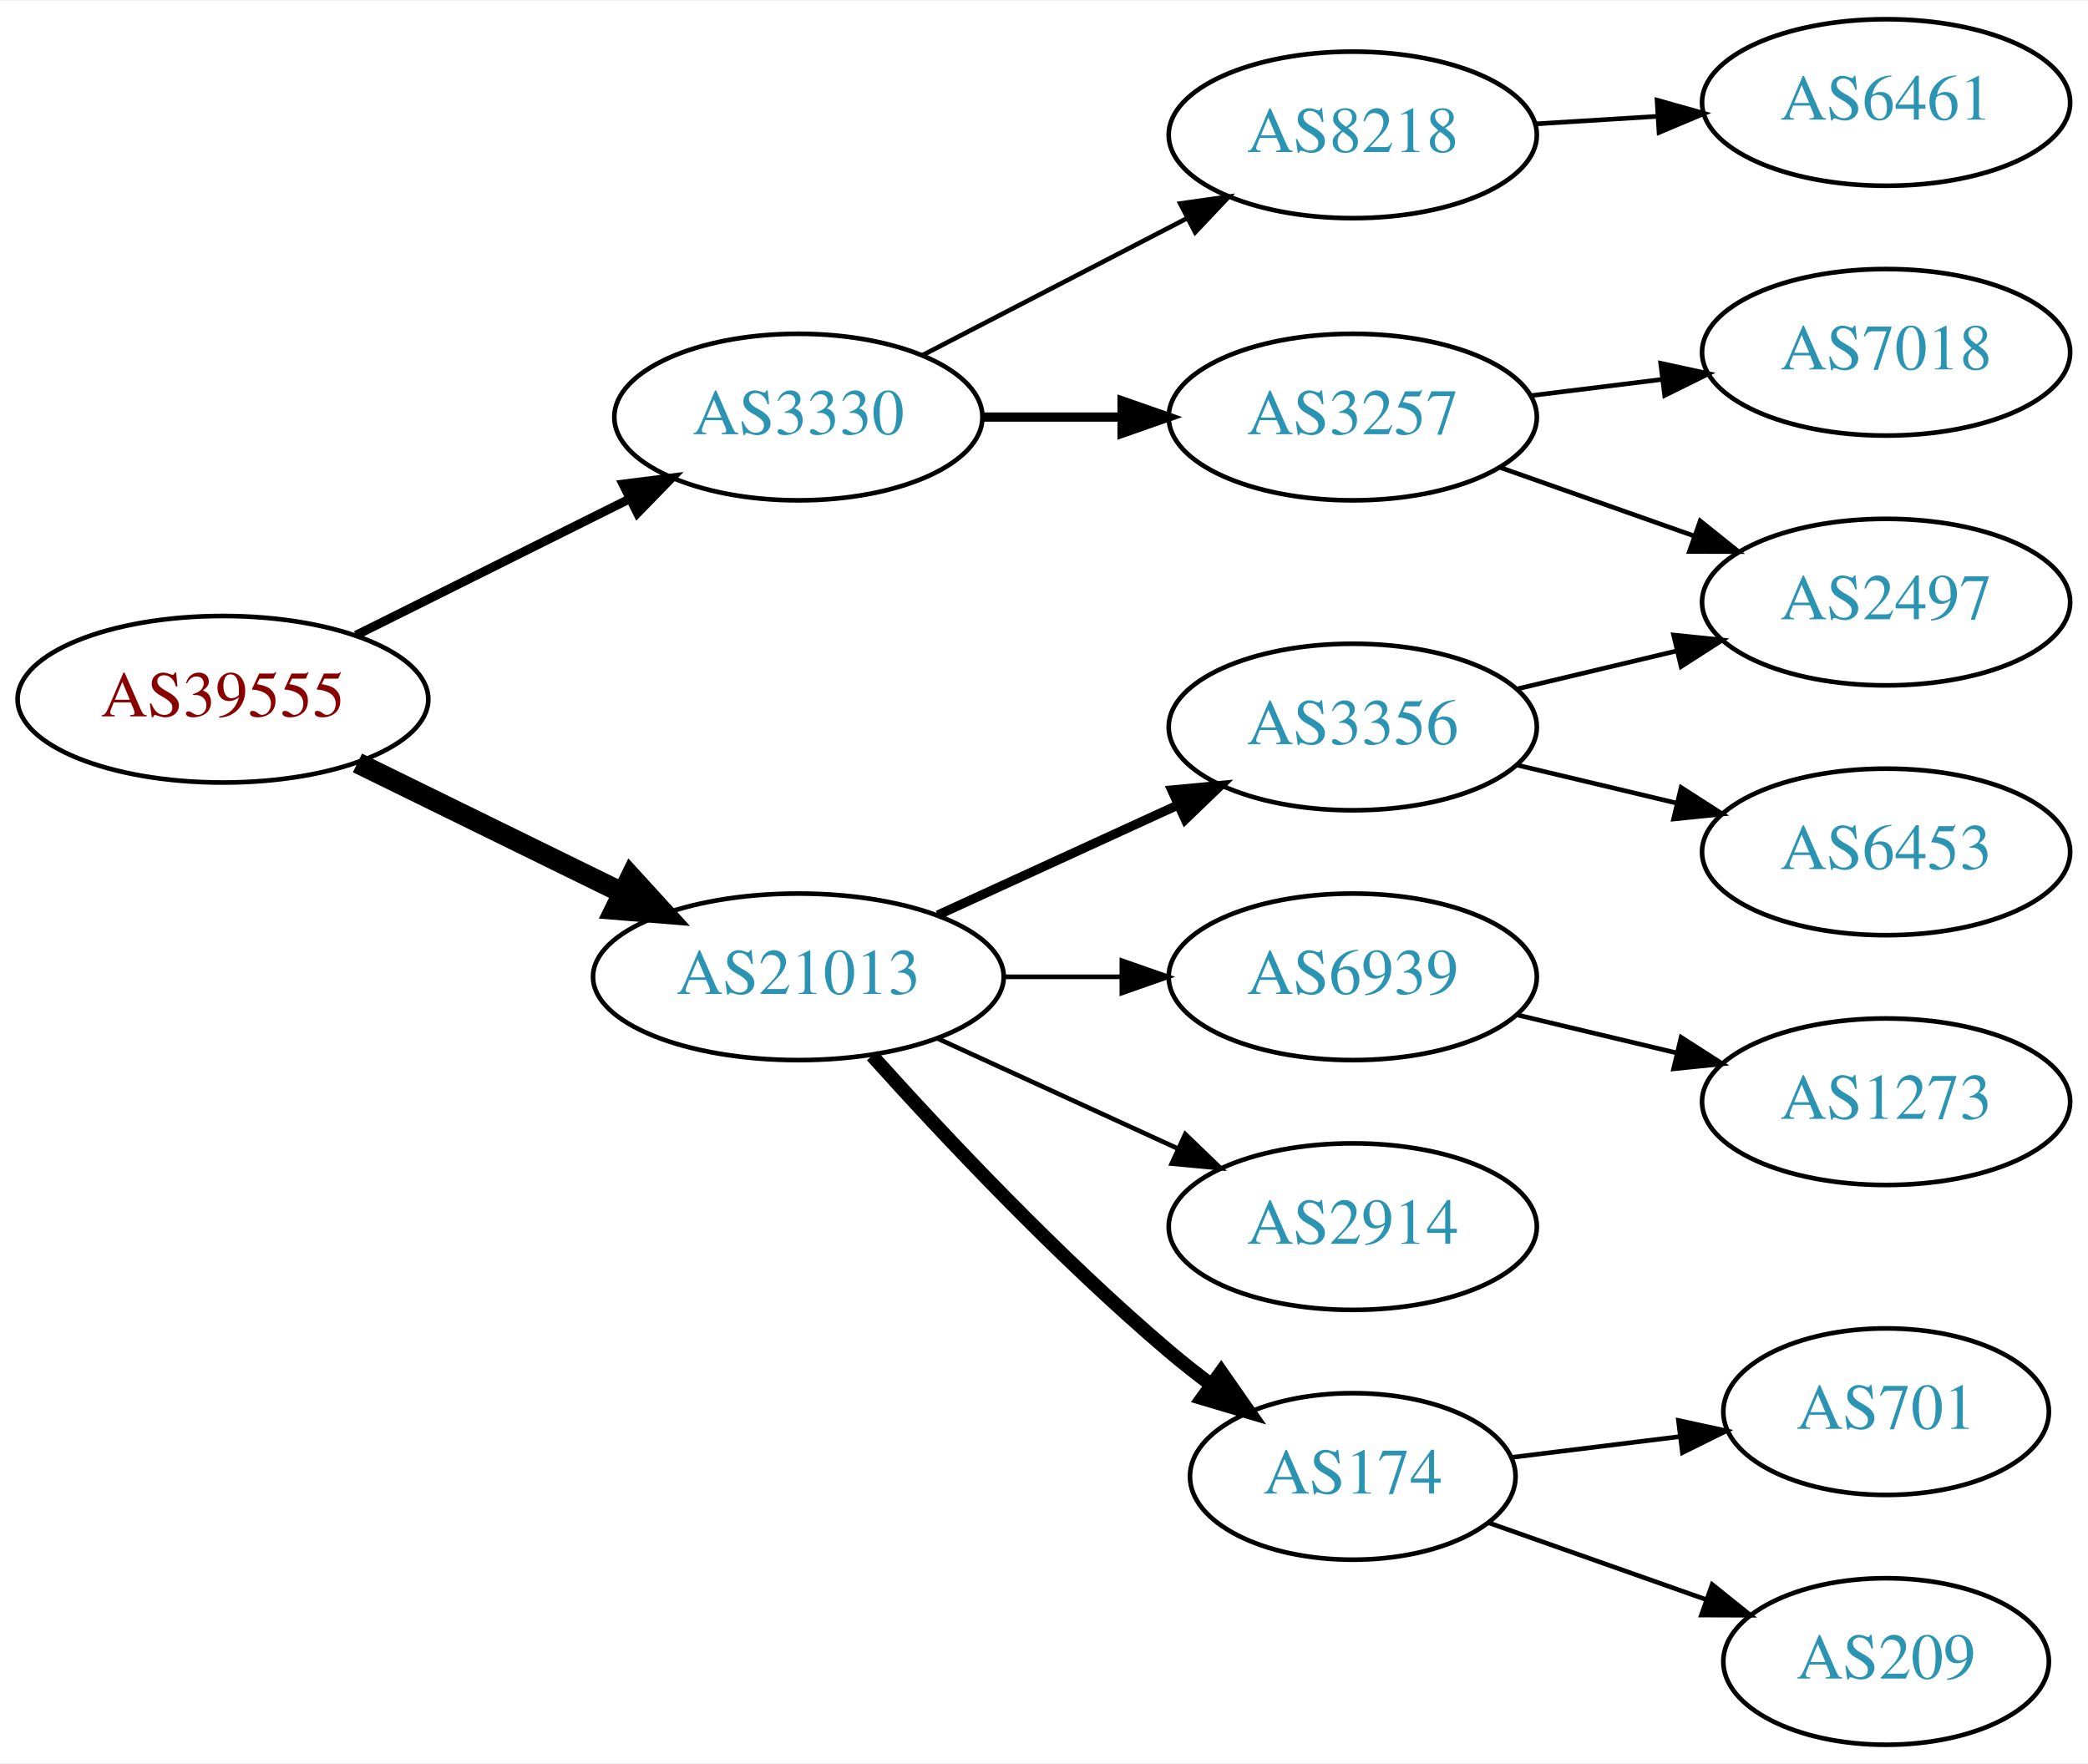
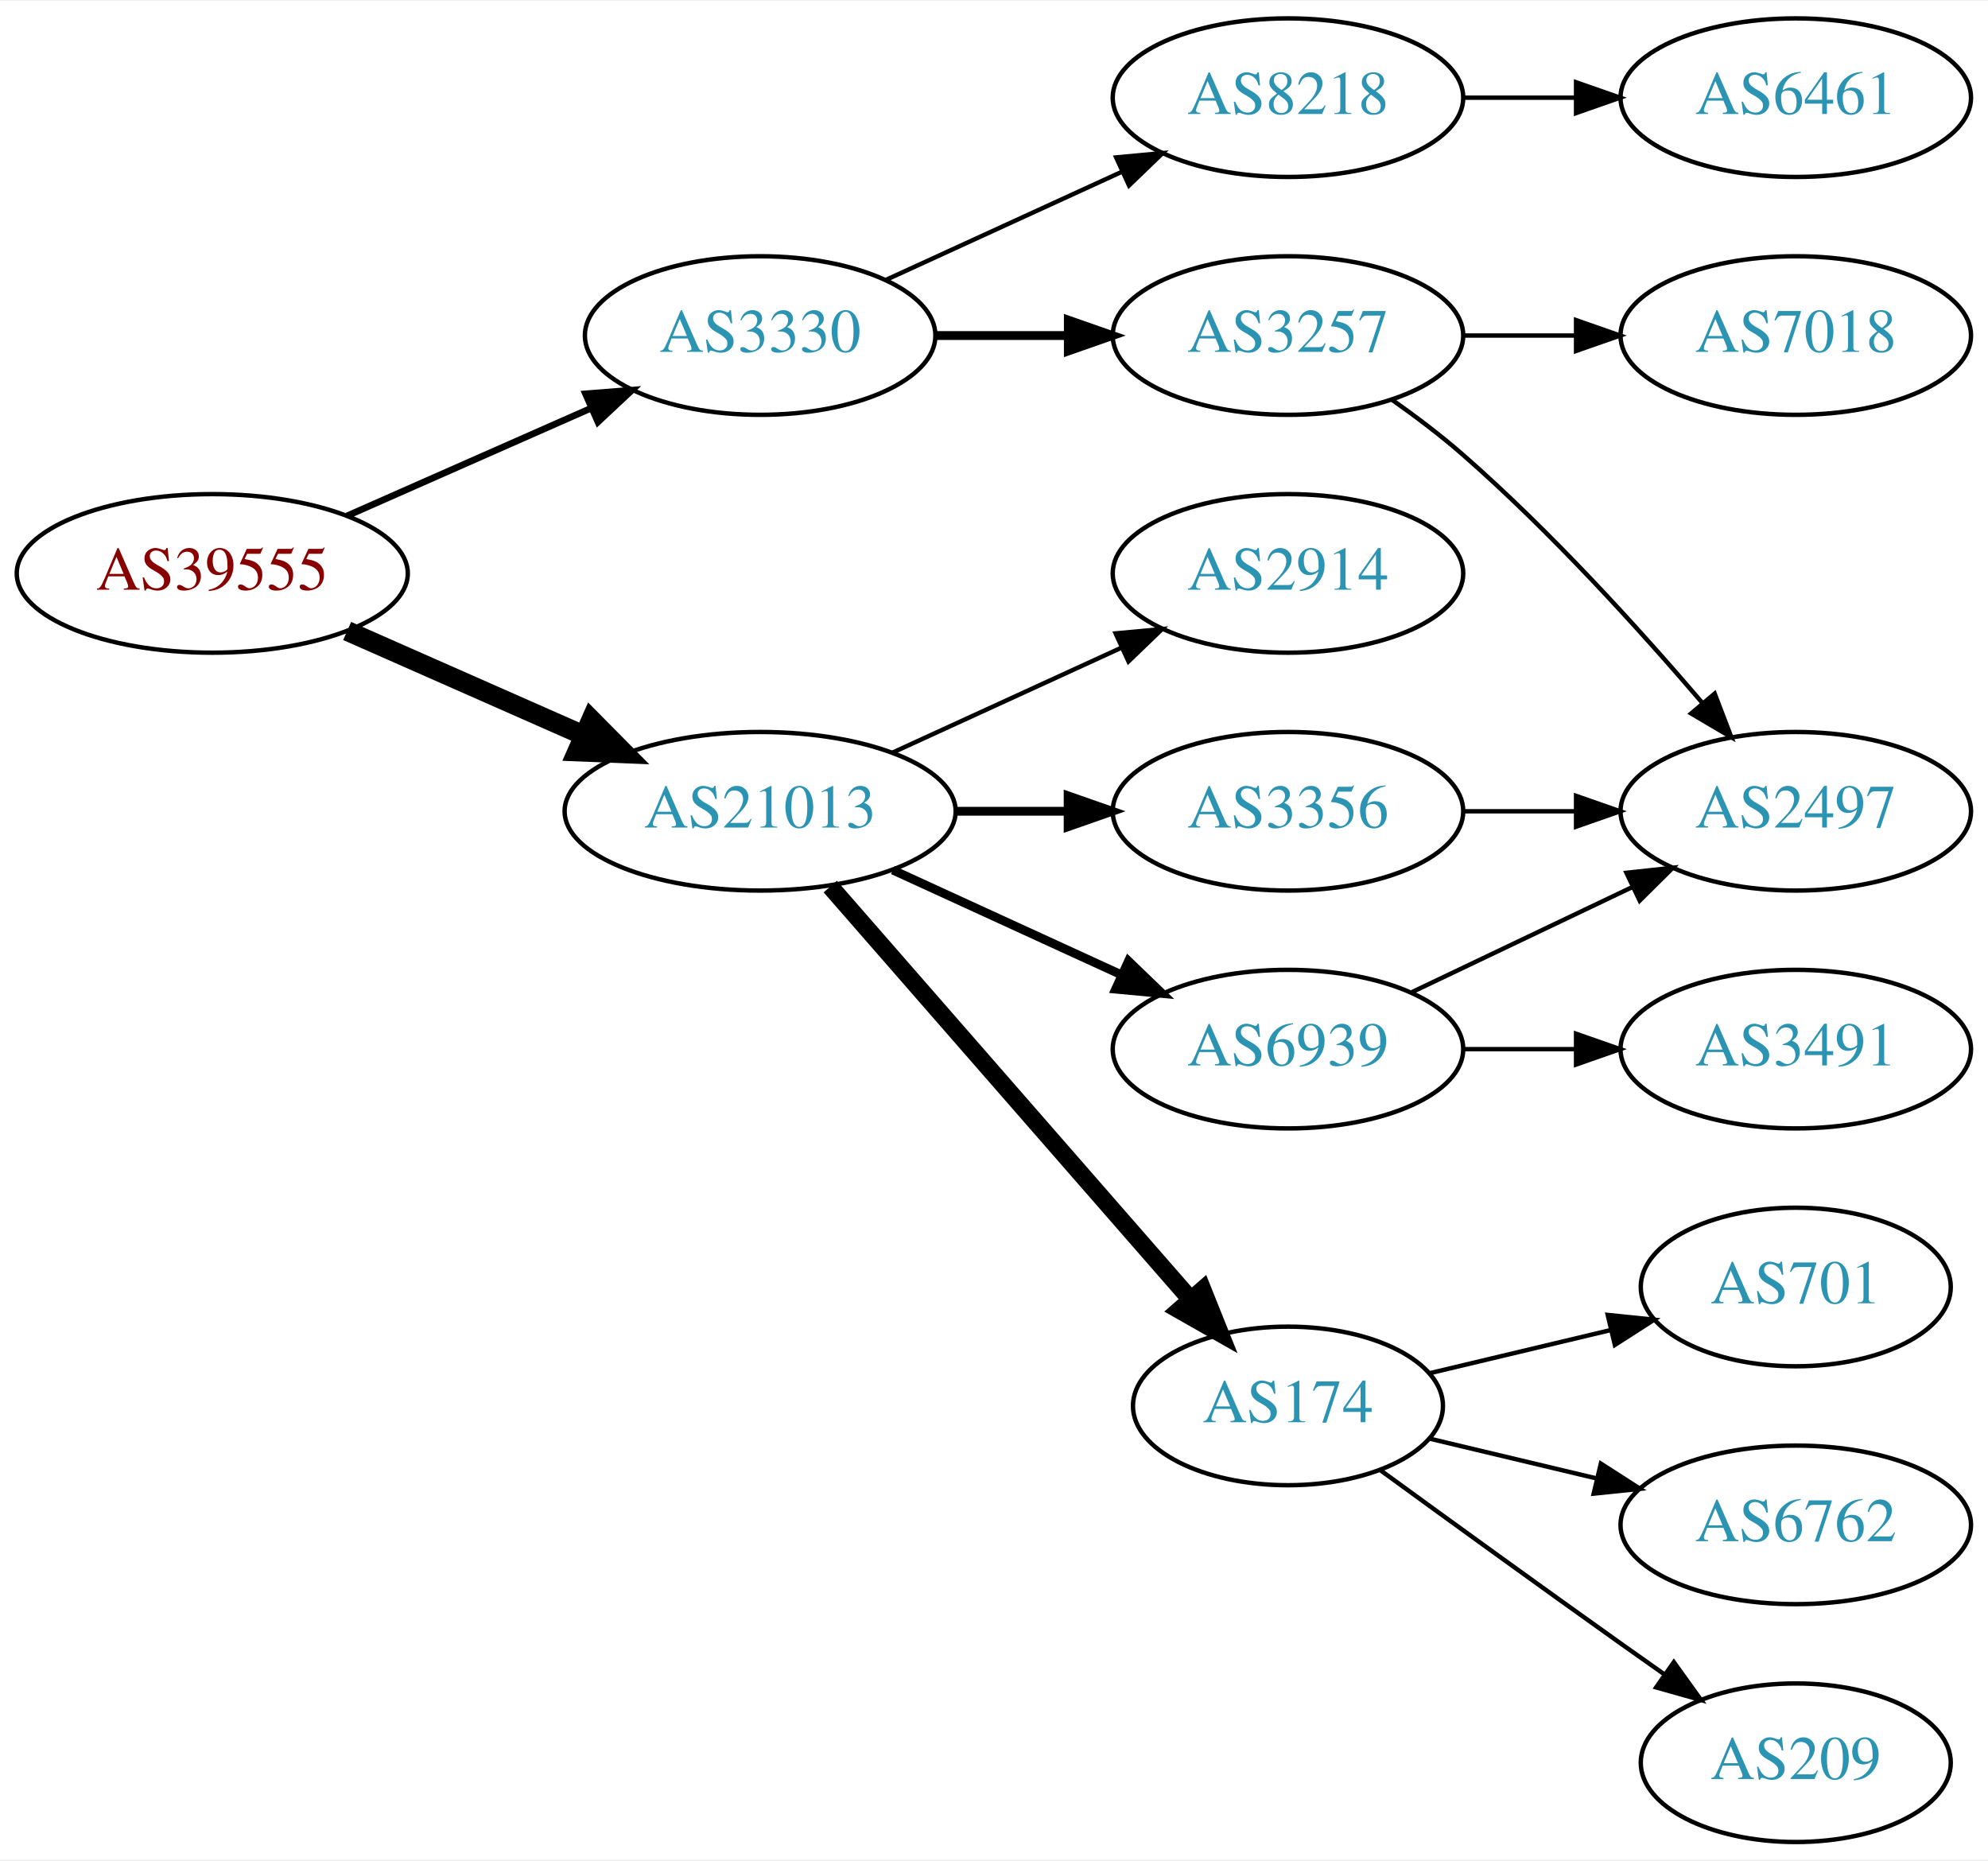
- <svg xmlns="http://www.w3.org/2000/svg" xmlns:xlink="http://www.w3.org/1999/xlink" width="451pt" height="381pt" viewBox="0.00 0.00 451.37 381.00">
-   <g id="graph0" class="graph" transform="scale(1 1) rotate(0) translate(4 377)">
-     <polygon fill="white" stroke="none" points="-4,4 -4,-377 447.37,-377 447.37,4 -4,4" />
+ <svg xmlns="http://www.w3.org/2000/svg" xmlns:xlink="http://www.w3.org/1999/xlink" width="451pt" height="422pt" viewBox="0.00 0.00 451.37 422.00">
+   <g id="graph0" class="graph" transform="scale(1 1) rotate(0) translate(4 418)">
+     <polygon fill="white" stroke="none" points="-4,4 -4,-418 447.37,-418 447.37,4 -4,4" />
    <g id="node1" class="node">
      <g id="a_node1">
        <a xlink:href="/asn/39555" xlink:title="AS39555 ~ Stadtwerke Schwaz GmbH [AT]">
-           <ellipse fill="#ffffff" stroke="black" cx="44.196" cy="-226" rx="44.393" ry="18" />
-           <text text-anchor="middle" x="44.196" y="-222.3" font-family="Times,serif" font-size="14.00" fill="#880000">AS39555</text>
+           <ellipse fill="#ffffff" stroke="black" cx="44.196" cy="-288" rx="44.393" ry="18" />
+           <text text-anchor="middle" x="44.196" y="-284.3" font-family="Times,serif" font-size="14.00" fill="#880000">AS39555</text>
        </a>
      </g>
    </g>
    <g id="node2" class="node">
      <g id="a_node2">
        <a xlink:href="/asn/3330" xlink:title="AS3330 ~ Vienna, Austria [AT]">
-           <ellipse fill="#ffffff" stroke="black" cx="168.588" cy="-287" rx="39.794" ry="18" />
-           <text text-anchor="middle" x="168.588" y="-283.3" font-family="Times,serif" font-size="14.00" fill="#2c94b3">AS3330</text>
+           <ellipse fill="#ffffff" stroke="black" cx="168.588" cy="-342" rx="39.794" ry="18" />
+           <text text-anchor="middle" x="168.588" y="-338.3" font-family="Times,serif" font-size="14.00" fill="#2c94b3">AS3330</text>
        </a>
      </g>
    </g>
    <g id="edge1" class="edge">
-       <path fill="none" stroke="black" stroke-width="1.929" d="M72.969,-239.842C90.466,-248.562 113.222,-259.904 132.032,-269.279" />
-       <polygon fill="black" stroke="black" stroke-width="1.929" points="130.673,-272.512 141.184,-273.84 133.795,-266.247 130.673,-272.512" />
+       <path fill="none" stroke="black" stroke-width="1.5" d="M74.824,-301.072C91.418,-308.393 112.278,-317.597 130.011,-325.421" />
+       <polygon fill="black" stroke="black" stroke-width="1.5" points="128.933,-328.77 139.495,-329.605 131.758,-322.366 128.933,-328.77" />
    </g>
    <g id="node3" class="node">
      <g id="a_node3">
        <a xlink:href="/asn/21013" xlink:title="AS21013 ~ Wels, AT [AT]">
-           <ellipse fill="#ffffff" stroke="black" cx="168.588" cy="-166" rx="44.393" ry="18" />
-           <text text-anchor="middle" x="168.588" y="-162.3" font-family="Times,serif" font-size="14.00" fill="#2c94b3">AS21013</text>
+           <ellipse fill="#ffffff" stroke="black" cx="168.588" cy="-234" rx="44.393" ry="18" />
+           <text text-anchor="middle" x="168.588" y="-230.3" font-family="Times,serif" font-size="14.00" fill="#2c94b3">AS21013</text>
        </a>
      </g>
    </g>
    <g id="edge2" class="edge">
-       <path fill="none" stroke="black" stroke-width="4.5" d="M73.275,-212.235C90.301,-203.888 112.221,-193.143 130.642,-184.112" />
-       <polygon fill="black" stroke="black" stroke-width="4.5" points="132.394,-187.639 139.64,-179.701 128.927,-180.567 132.394,-187.639" />
+       <path fill="none" stroke="black" stroke-width="4.5" d="M74.824,-274.928C90.941,-267.817 111.081,-258.931 128.473,-251.258" />
+       <polygon fill="black" stroke="black" stroke-width="4.5" points="130.249,-254.778 137.809,-247.139 127.071,-247.573 130.249,-254.778" />
    </g>
    <g id="node4" class="node">
      <g id="a_node4">
        <a xlink:href="/asn/8218" xlink:title="AS8218 ~ legacy Neotelecoms [FR]">
-           <ellipse fill="#ffffff" stroke="black" cx="288.431" cy="-348" rx="39.794" ry="18" />
-           <text text-anchor="middle" x="288.431" y="-344.3" font-family="Times,serif" font-size="14.00" fill="#2c94b3">AS8218</text>
+           <ellipse fill="#ffffff" stroke="black" cx="288.431" cy="-396" rx="39.794" ry="18" />
+           <text text-anchor="middle" x="288.431" y="-392.3" font-family="Times,serif" font-size="14.00" fill="#2c94b3">AS8218</text>
        </a>
      </g>
    </g>
    <g id="edge3" class="edge">
-       <path fill="none" stroke="black" d="M195.449,-300.387C212.258,-309.087 234.373,-320.535 252.706,-330.025" />
-       <polygon fill="black" stroke="black" points="251.14,-333.156 261.63,-334.645 254.358,-326.939 251.14,-333.156" />
+       <path fill="none" stroke="black" d="M197.217,-354.661C213.174,-361.973 233.445,-371.261 250.727,-379.181" />
+       <polygon fill="black" stroke="black" points="249.426,-382.435 259.975,-383.419 252.342,-376.071 249.426,-382.435" />
    </g>
    <g id="node5" class="node">
      <g id="a_node5">
        <a xlink:href="/asn/3257" xlink:title="AS3257 ~ GTT [DE]">
-           <ellipse fill="#ffffff" stroke="black" cx="288.431" cy="-287" rx="39.794" ry="18" />
-           <text text-anchor="middle" x="288.431" y="-283.3" font-family="Times,serif" font-size="14.00" fill="#2c94b3">AS3257</text>
+           <ellipse fill="#ffffff" stroke="black" cx="288.431" cy="-342" rx="39.794" ry="18" />
+           <text text-anchor="middle" x="288.431" y="-338.3" font-family="Times,serif" font-size="14.00" fill="#2c94b3">AS3257</text>
        </a>
      </g>
    </g>
    <g id="edge4" class="edge">
-       <path fill="none" stroke="black" stroke-width="2" d="M208.501,-287C218.054,-287 228.404,-287 238.367,-287" />
-       <polygon fill="black" stroke="black" stroke-width="2" points="238.559,-290.5 248.559,-287 238.559,-283.5 238.559,-290.5" />
+       <path fill="none" stroke="black" stroke-width="2" d="M208.501,-342C218.054,-342 228.404,-342 238.367,-342" />
+       <polygon fill="black" stroke="black" stroke-width="2" points="238.559,-345.5 248.559,-342 238.559,-338.5 238.559,-345.5" />
    </g>
    <g id="node9" class="node">
      <g id="a_node9">
-         <a xlink:href="/asn/2914" xlink:title="AS2914 ~ NTT America, Inc. [US]">
-           <ellipse fill="#ffffff" stroke="black" cx="288.431" cy="-112" rx="39.794" ry="18" />
-           <text text-anchor="middle" x="288.431" y="-108.3" font-family="Times,serif" font-size="14.00" fill="#2c94b3">AS2914</text>
+         <a xlink:href="/asn/174" xlink:title="AS174 ~ Cogent Communications [US]">
+           <ellipse fill="#ffffff" stroke="black" cx="288.431" cy="-99" rx="35.194" ry="18" />
+           <text text-anchor="middle" x="288.431" y="-95.3" font-family="Times,serif" font-size="14.00" fill="#2c94b3">AS174</text>
        </a>
      </g>
    </g>
    <g id="edge8" class="edge">
-       <path fill="none" stroke="black" d="M198.718,-152.652C214.329,-145.498 233.727,-136.609 250.399,-128.97" />
-       <polygon fill="black" stroke="black" points="252.218,-131.986 259.851,-124.638 249.302,-125.622 252.218,-131.986" />
+       <path fill="none" stroke="black" stroke-width="4" d="M184.513,-216.902C205.168,-193.24 242.581,-150.38 266.157,-123.371" />
+       <polygon fill="black" stroke="black" stroke-width="4" points="269.056,-125.372 272.996,-115.537 263.783,-120.769 269.056,-125.372" />
    </g>
    <g id="node10" class="node">
      <g id="a_node10">
-         <a xlink:href="/asn/174" xlink:title="AS174 ~ Cogent Communications [US]">
-           <ellipse fill="#ffffff" stroke="black" cx="288.431" cy="-58" rx="35.194" ry="18" />
-           <text text-anchor="middle" x="288.431" y="-54.3" font-family="Times,serif" font-size="14.00" fill="#2c94b3">AS174</text>
+         <a xlink:href="/asn/3356" xlink:title="AS3356 ~ Level 3 Parent, LLC [US]">
+           <ellipse fill="#ffffff" stroke="black" cx="288.431" cy="-234" rx="39.794" ry="18" />
+           <text text-anchor="middle" x="288.431" y="-230.3" font-family="Times,serif" font-size="14.00" fill="#2c94b3">AS3356</text>
        </a>
      </g>
    </g>
    <g id="edge9" class="edge">
-       <path fill="none" stroke="black" stroke-width="3" d="M184.521,-148.956C199.847,-131.903 224.782,-105.35 248.784,-85 251.637,-82.582 254.702,-80.167 257.813,-77.831" />
-       <polygon fill="black" stroke="black" stroke-width="3" points="259.986,-80.578 266.041,-71.884 255.886,-74.905 259.986,-80.578" />
+       <path fill="none" stroke="black" stroke-width="2" d="M212.799,-234C221.112,-234 229.875,-234 238.357,-234" />
+       <polygon fill="black" stroke="black" stroke-width="2" points="238.516,-237.5 248.516,-234 238.516,-230.5 238.516,-237.5" />
    </g>
    <g id="node11" class="node">
      <g id="a_node11">
-         <a xlink:href="/asn/3356" xlink:title="AS3356 ~ Level 3 Parent, LLC [US]">
-           <ellipse fill="#ffffff" stroke="black" cx="288.431" cy="-220" rx="39.794" ry="18" />
-           <text text-anchor="middle" x="288.431" y="-216.3" font-family="Times,serif" font-size="14.00" fill="#2c94b3">AS3356</text>
+         <a xlink:href="/asn/2914" xlink:title="AS2914 ~ NTT America, Inc. [US]">
+           <ellipse fill="#ffffff" stroke="black" cx="288.431" cy="-288" rx="39.794" ry="18" />
+           <text text-anchor="middle" x="288.431" y="-284.3" font-family="Times,serif" font-size="14.00" fill="#2c94b3">AS2914</text>
        </a>
      </g>
    </g>
    <g id="edge10" class="edge">
-       <path fill="none" stroke="black" stroke-width="2" d="M198.718,-179.348C214.329,-186.502 233.727,-195.391 250.399,-203.03" />
-       <polygon fill="black" stroke="black" stroke-width="2" points="249.302,-206.378 259.851,-207.362 252.218,-200.014 249.302,-206.378" />
+       <path fill="none" stroke="black" d="M198.718,-247.348C214.329,-254.502 233.727,-263.391 250.399,-271.03" />
+       <polygon fill="black" stroke="black" points="249.302,-274.378 259.851,-275.362 252.218,-268.014 249.302,-274.378" />
    </g>
    <g id="node12" class="node">
      <g id="a_node12">
        <a xlink:href="/asn/6939" xlink:title="AS6939 ~ Hurricane Electric LLC [US]">
-           <ellipse fill="#ffffff" stroke="black" cx="288.431" cy="-166" rx="39.794" ry="18" />
-           <text text-anchor="middle" x="288.431" y="-162.3" font-family="Times,serif" font-size="14.00" fill="#2c94b3">AS6939</text>
+           <ellipse fill="#ffffff" stroke="black" cx="288.431" cy="-180" rx="39.794" ry="18" />
+           <text text-anchor="middle" x="288.431" y="-176.3" font-family="Times,serif" font-size="14.00" fill="#2c94b3">AS6939</text>
        </a>
      </g>
    </g>
    <g id="edge11" class="edge">
-       <path fill="none" stroke="black" d="M212.799,-166C221.112,-166 229.875,-166 238.357,-166" />
-       <polygon fill="black" stroke="black" points="238.516,-169.5 248.516,-166 238.516,-162.5 238.516,-169.5" />
+       <path fill="none" stroke="black" stroke-width="2" d="M198.718,-220.652C214.329,-213.498 233.727,-204.609 250.399,-196.97" />
+       <polygon fill="black" stroke="black" stroke-width="2" points="252.218,-199.986 259.851,-192.638 249.302,-193.622 252.218,-199.986" />
    </g>
    <g id="node6" class="node">
      <g id="a_node6">
        <a xlink:href="/asn/6461" xlink:title="AS6461 ~ Zayo Bandwidth [US]">
-           <ellipse fill="#ffffff" stroke="black" cx="403.724" cy="-355" rx="39.794" ry="18" />
-           <text text-anchor="middle" x="403.724" y="-351.3" font-family="Times,serif" font-size="14.00" fill="#2c94b3">AS6461</text>
+           <ellipse fill="#ffffff" stroke="black" cx="403.724" cy="-396" rx="39.794" ry="18" />
+           <text text-anchor="middle" x="403.724" y="-392.3" font-family="Times,serif" font-size="14.00" fill="#2c94b3">AS6461</text>
        </a>
      </g>
    </g>
    <g id="edge5" class="edge">
-       <path fill="none" stroke="black" d="M327.787,-350.37C336.276,-350.894 345.38,-351.457 354.214,-352.003" />
-       <polygon fill="black" stroke="black" points="354.211,-355.509 364.407,-352.633 354.642,-348.522 354.211,-355.509" />
+       <path fill="none" stroke="black" d="M328.103,-396C336.306,-396 345.07,-396 353.602,-396" />
+       <polygon fill="black" stroke="black" points="353.841,-399.5 363.841,-396 353.841,-392.5 353.841,-399.5" />
    </g>
    <g id="node7" class="node">
      <g id="a_node7">
-         <a xlink:href="/asn/7018" xlink:title="AS7018 ~ AT&amp;T Services, Inc. [US]">
-           <ellipse fill="#ffffff" stroke="black" cx="403.724" cy="-301" rx="39.794" ry="18" />
-           <text text-anchor="middle" x="403.724" y="-297.3" font-family="Times,serif" font-size="14.00" fill="#2c94b3">AS7018</text>
+         <a xlink:href="/asn/2497" xlink:title="AS2497 ~ Internet Initiative Japan Inc. [JP]">
+           <ellipse fill="#ffffff" stroke="black" cx="403.724" cy="-234" rx="39.794" ry="18" />
+           <text text-anchor="middle" x="403.724" y="-230.3" font-family="Times,serif" font-size="14.00" fill="#2c94b3">AS2497</text>
        </a>
      </g>
    </g>
    <g id="edge6" class="edge">
-       <path fill="none" stroke="black" d="M326.841,-291.623C335.929,-292.746 345.766,-293.962 355.251,-295.134" />
-       <polygon fill="black" stroke="black" points="354.999,-298.629 365.353,-296.382 355.857,-291.682 354.999,-298.629" />
+       <path fill="none" stroke="black" d="M312.121,-327.37C317.523,-323.56 323.146,-319.308 328.077,-315 348.004,-297.593 368.196,-275.342 382.545,-258.567" />
+       <polygon fill="black" stroke="black" points="385.313,-260.714 389.094,-250.817 379.966,-256.196 385.313,-260.714" />
    </g>
    <g id="node8" class="node">
      <g id="a_node8">
-         <a xlink:href="/asn/2497" xlink:title="AS2497 ~ Internet Initiative Japan Inc. [JP]">
-           <ellipse fill="#ffffff" stroke="black" cx="403.724" cy="-247" rx="39.794" ry="18" />
-           <text text-anchor="middle" x="403.724" y="-243.3" font-family="Times,serif" font-size="14.00" fill="#2c94b3">AS2497</text>
+         <a xlink:href="/asn/7018" xlink:title="AS7018 ~ AT&amp;T Services, Inc. [US]">
+           <ellipse fill="#ffffff" stroke="black" cx="403.724" cy="-342" rx="39.794" ry="18" />
+           <text text-anchor="middle" x="403.724" y="-338.3" font-family="Times,serif" font-size="14.00" fill="#2c94b3">AS7018</text>
        </a>
      </g>
    </g>
    <g id="edge7" class="edge">
-       <path fill="none" stroke="black" d="M320.389,-276.07C333.252,-271.528 348.358,-266.195 362.095,-261.345" />
-       <polygon fill="black" stroke="black" points="363.539,-264.547 371.803,-257.917 361.209,-257.946 363.539,-264.547" />
+       <path fill="none" stroke="black" d="M328.103,-342C336.306,-342 345.07,-342 353.602,-342" />
+       <polygon fill="black" stroke="black" points="353.841,-345.5 363.841,-342 353.841,-338.5 353.841,-345.5" />
+     </g>
+     <g id="node13" class="node">
+       <g id="a_node13">
+         <a xlink:href="/asn/701" xlink:title="AS701 ~ UUNET [US]">
+           <ellipse fill="#ffffff" stroke="black" cx="403.724" cy="-126" rx="35.194" ry="18" />
+           <text text-anchor="middle" x="403.724" y="-122.3" font-family="Times,serif" font-size="14.00" fill="#2c94b3">AS701</text>
+         </a>
+       </g>
+     </g>
+     <g id="edge12" class="edge">
+       <path fill="none" stroke="black" d="M320.688,-106.449C333.319,-109.459 348.073,-112.976 361.559,-116.19" />
+       <polygon fill="black" stroke="black" points="361.029,-119.661 371.568,-118.575 362.652,-112.852 361.029,-119.661" />
    </g>
    <g id="node14" class="node">
      <g id="a_node14">
+         <a xlink:href="/asn/6762" xlink:title="AS6762 ~ TELECOM ITALIA SPARKLE S.p.A. [IT]">
+           <ellipse fill="#ffffff" stroke="black" cx="403.724" cy="-72" rx="39.794" ry="18" />
+           <text text-anchor="middle" x="403.724" y="-68.3" font-family="Times,serif" font-size="14.00" fill="#2c94b3">AS6762</text>
+         </a>
+       </g>
+     </g>
+     <g id="edge13" class="edge">
+       <path fill="none" stroke="black" d="M320.688,-91.551C332.368,-88.767 345.864,-85.551 358.493,-82.541" />
+       <polygon fill="black" stroke="black" points="359.469,-85.907 368.385,-80.184 357.846,-79.097 359.469,-85.907" />
+     </g>
+     <g id="node15" class="node">
+       <g id="a_node15">
        <a xlink:href="/asn/209" xlink:title="AS209 ~ CenturyLink Communications, LLC [US]">
          <ellipse fill="#ffffff" stroke="black" cx="403.724" cy="-18" rx="35.194" ry="18" />
          <text text-anchor="middle" x="403.724" y="-14.3" font-family="Times,serif" font-size="14.00" fill="#2c94b3">AS209</text>
        </a>
      </g>
    </g>
    <g id="edge14" class="edge">
-       <path fill="none" stroke="black" d="M317.727,-48.01C331.921,-42.998 349.314,-36.857 364.66,-31.439" />
-       <polygon fill="black" stroke="black" points="366.131,-34.631 374.395,-28.002 363.801,-28.031 366.131,-34.631" />
-     </g>
-     <g id="node15" class="node">
-       <g id="a_node15">
-         <a xlink:href="/asn/701" xlink:title="AS701 ~ UUNET [US]">
-           <ellipse fill="#ffffff" stroke="black" cx="403.724" cy="-72" rx="35.194" ry="18" />
-           <text text-anchor="middle" x="403.724" y="-68.3" font-family="Times,serif" font-size="14.00" fill="#2c94b3">AS701</text>
-         </a>
-       </g>
+       <path fill="none" stroke="black" d="M309.327,-84.471C324.328,-73.55 345.436,-58.253 364.077,-45 367.288,-42.718 370.657,-40.339 374.011,-37.982" />
+       <polygon fill="black" stroke="black" points="376.039,-40.834 382.222,-32.23 372.023,-35.101 376.039,-40.834" />
+     </g>
+     <g id="edge17" class="edge">
+       <path fill="none" stroke="black" d="M328.103,-234C336.306,-234 345.07,-234 353.602,-234" />
+       <polygon fill="black" stroke="black" points="353.841,-237.5 363.841,-234 353.841,-230.5 353.841,-237.5" />
    </g>
    <g id="edge15" class="edge">
-       <path fill="none" stroke="black" d="M322.81,-62.125C334.118,-63.522 346.923,-65.105 358.918,-66.587" />
-       <polygon fill="black" stroke="black" points="358.838,-70.103 369.192,-67.856 359.697,-63.156 358.838,-70.103" />
-     </g>
-     <g id="edge13" class="edge">
-       <path fill="none" stroke="black" d="M324.038,-228.248C334.909,-230.838 347.064,-233.735 358.506,-236.462" />
-       <polygon fill="black" stroke="black" points="357.789,-239.889 368.328,-238.803 359.412,-233.08 357.789,-239.889" />
-     </g>
-     <g id="node13" class="node">
-       <g id="a_node13">
-         <a xlink:href="/asn/6453" xlink:title="AS6453 ~ TATA COMMUNICATIONS (AMERICA) INC [US]">
-           <ellipse fill="#ffffff" stroke="black" cx="403.724" cy="-193" rx="39.794" ry="18" />
-           <text text-anchor="middle" x="403.724" y="-189.3" font-family="Times,serif" font-size="14.00" fill="#2c94b3">AS6453</text>
-         </a>
-       </g>
-     </g>
-     <g id="edge12" class="edge">
-       <path fill="none" stroke="black" d="M324.038,-211.752C334.909,-209.162 347.064,-206.265 358.506,-203.538" />
-       <polygon fill="black" stroke="black" points="359.412,-206.92 368.328,-201.197 357.789,-200.111 359.412,-206.92" />
+       <path fill="none" stroke="black" d="M316.567,-192.934C331.561,-200.081 350.382,-209.052 366.605,-216.785" />
+       <polygon fill="black" stroke="black" points="365.276,-220.028 375.809,-221.171 368.288,-213.709 365.276,-220.028" />
    </g>
    <g id="node16" class="node">
      <g id="a_node16">
-         <a xlink:href="/asn/1273" xlink:title="AS1273 ~ Vodafone Group PLC [EU]">
-           <ellipse fill="#ffffff" stroke="black" cx="403.724" cy="-139" rx="39.794" ry="18" />
-           <text text-anchor="middle" x="403.724" y="-135.3" font-family="Times,serif" font-size="14.00" fill="#2c94b3">AS1273</text>
+         <a xlink:href="/asn/3491" xlink:title="AS3491 ~ PCCW Global, Inc. [US]">
+           <ellipse fill="#ffffff" stroke="black" cx="403.724" cy="-180" rx="39.794" ry="18" />
+           <text text-anchor="middle" x="403.724" y="-176.3" font-family="Times,serif" font-size="14.00" fill="#2c94b3">AS3491</text>
        </a>
      </g>
    </g>
    <g id="edge16" class="edge">
-       <path fill="none" stroke="black" d="M324.038,-157.752C334.909,-155.162 347.064,-152.265 358.506,-149.538" />
-       <polygon fill="black" stroke="black" points="359.412,-152.92 368.328,-147.197 357.789,-146.111 359.412,-152.92" />
+       <path fill="none" stroke="black" d="M328.103,-180C336.306,-180 345.07,-180 353.602,-180" />
+       <polygon fill="black" stroke="black" points="353.841,-183.5 363.841,-180 353.841,-176.5 353.841,-183.5" />
    </g>
  </g>
</svg>
